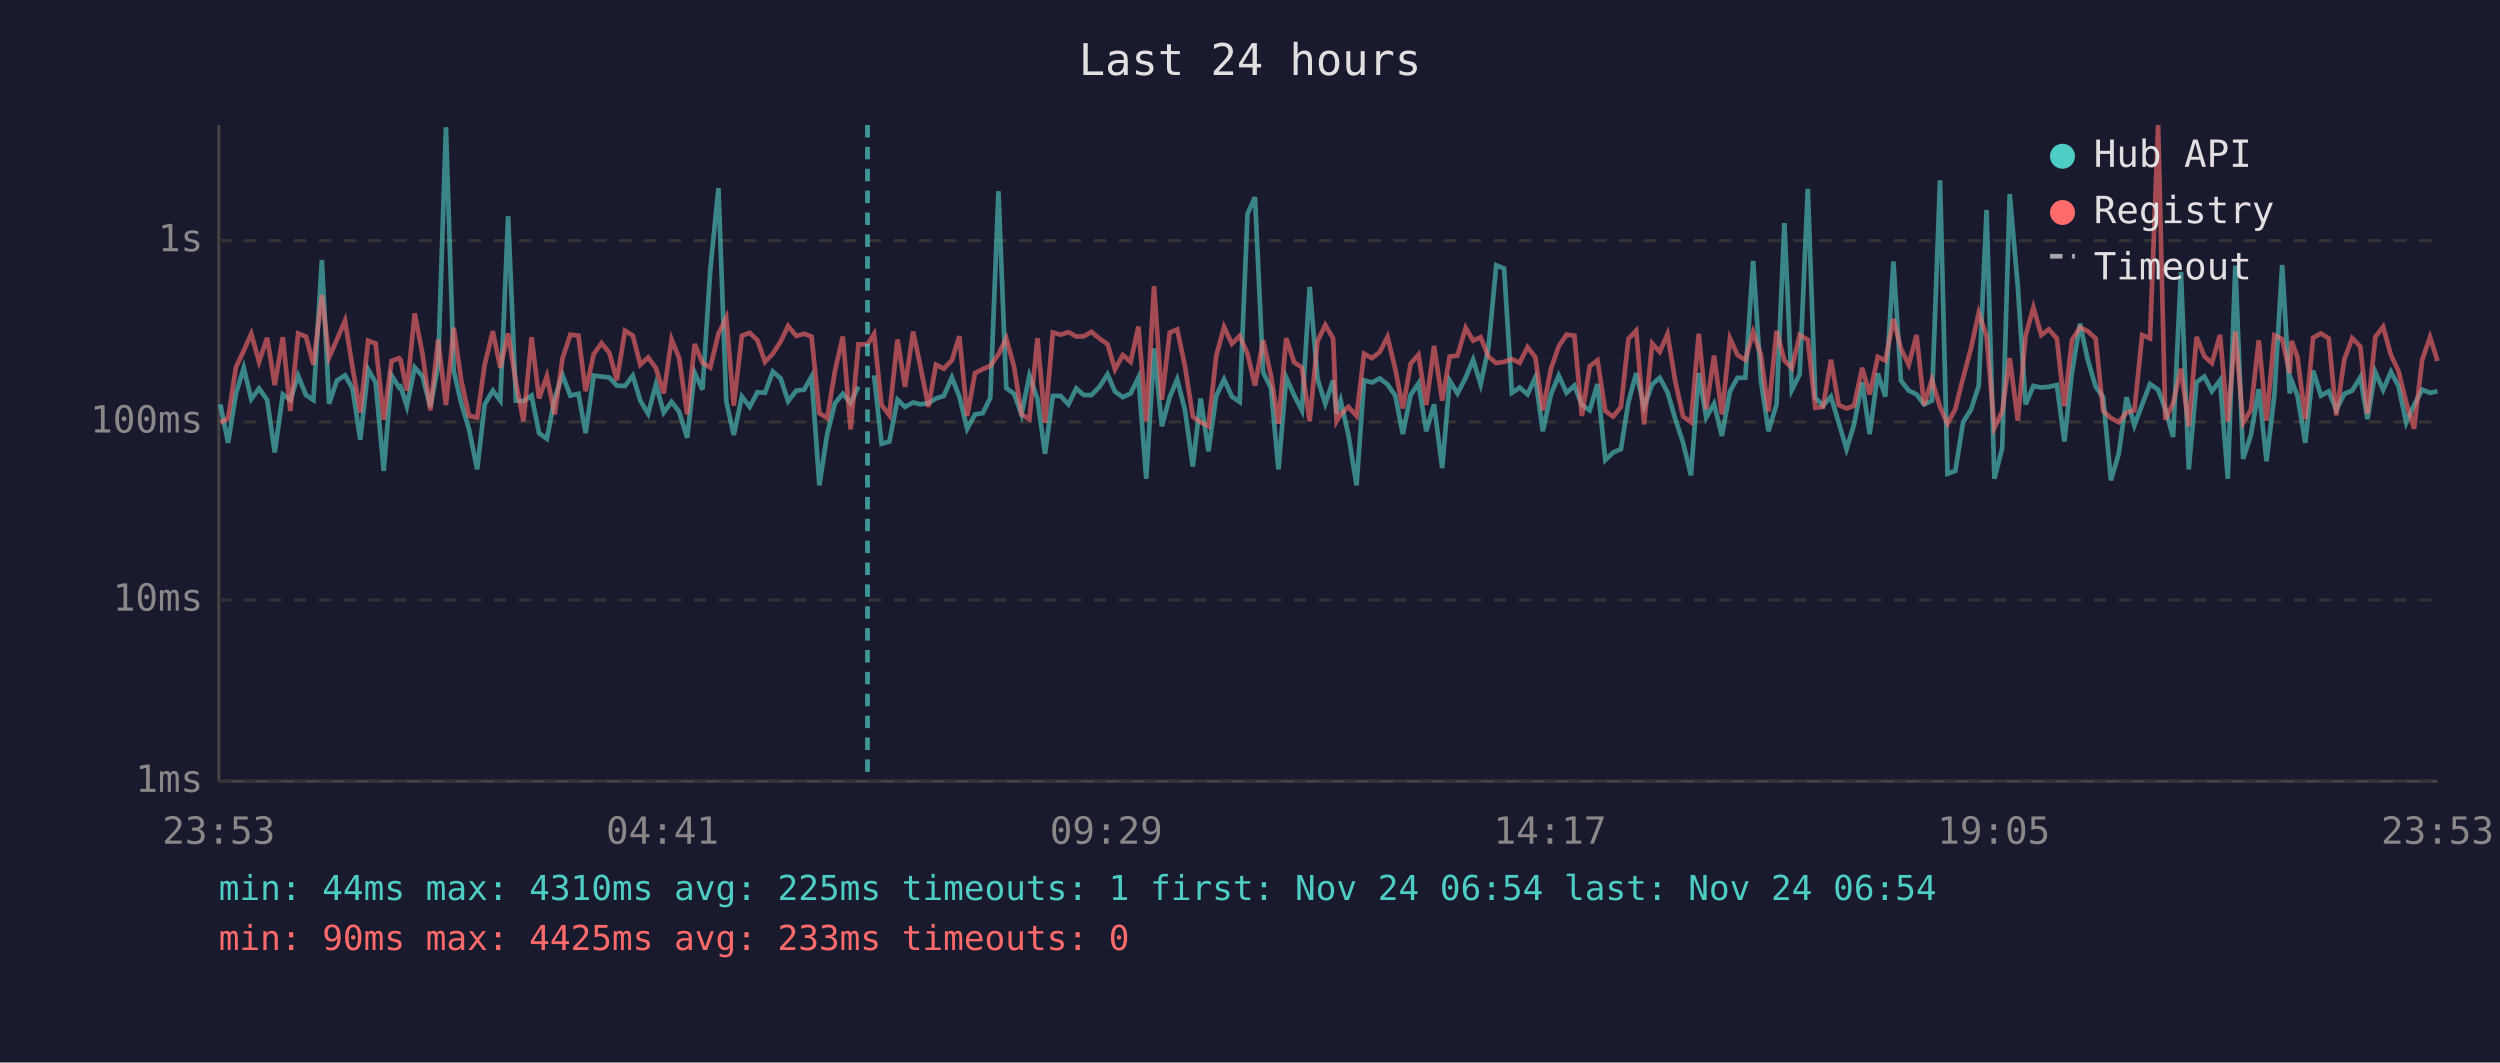
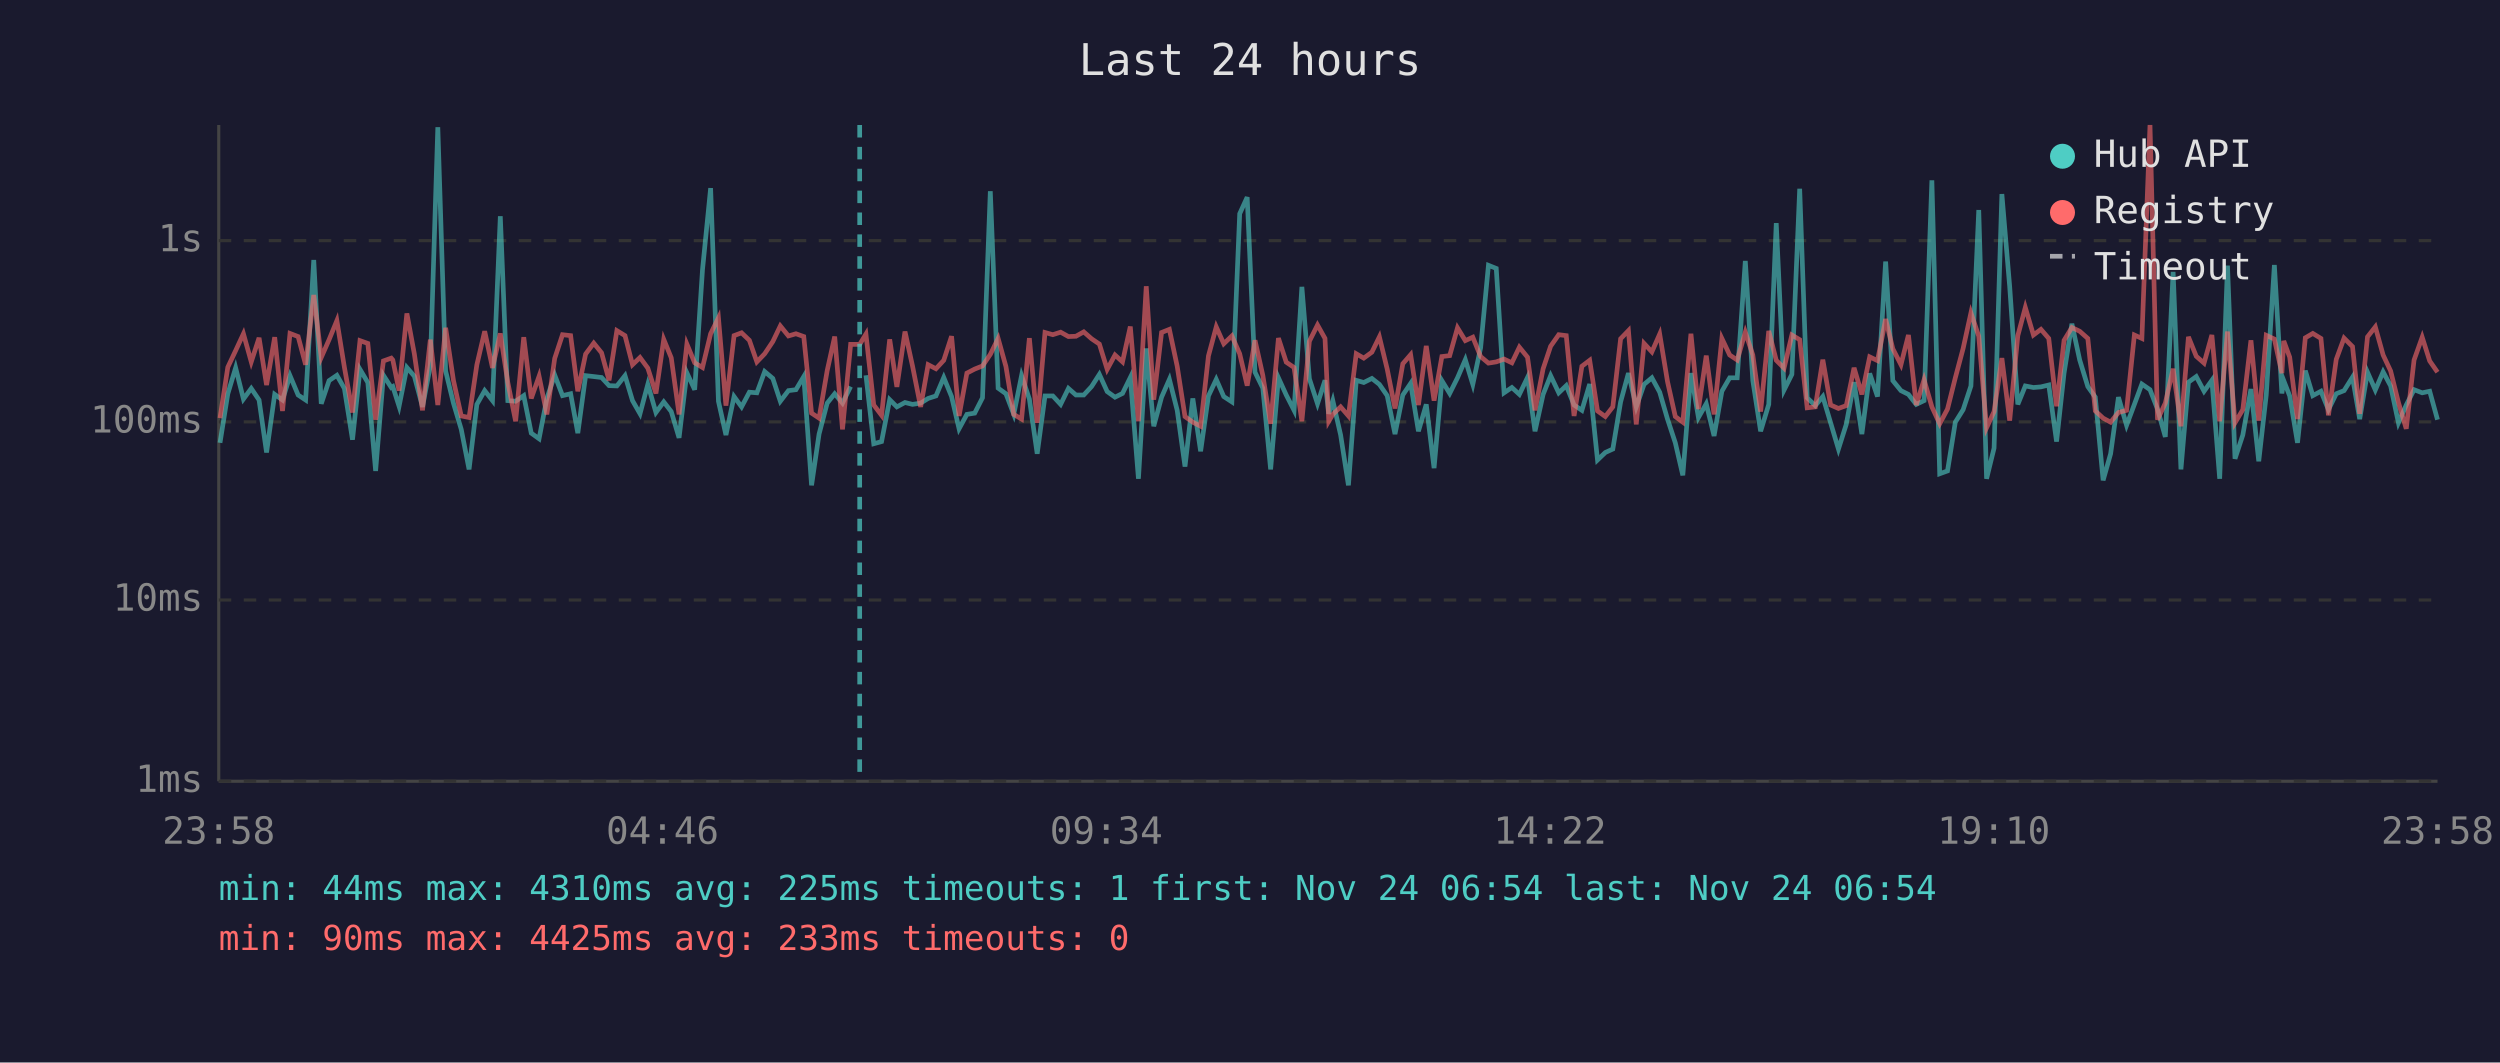
<svg xmlns="http://www.w3.org/2000/svg" viewBox="0 0 800 340" font-family="monospace" font-size="12">
  <rect width="800" height="340" fill="#1a1a2e" />
  <text x="400" y="24" fill="#e0e0e0" font-size="14" text-anchor="middle">Last 24 hours</text>
  <line x1="70" y1="40" x2="70" y2="250" stroke="#444" stroke-width="1" />
  <line x1="70" y1="250" x2="780" y2="250" stroke="#444" stroke-width="1" />
  <line x1="70" y1="250" x2="780" y2="250" stroke="#333" stroke-width="1" stroke-dasharray="4" />
  <text x="65" y="250" fill="#888" text-anchor="end" dominant-baseline="middle">1ms</text>
  <line x1="70" y1="192" x2="780" y2="192" stroke="#333" stroke-width="1" stroke-dasharray="4" />
  <text x="65" y="192" fill="#888" text-anchor="end" dominant-baseline="middle">10ms</text>
  <line x1="70" y1="135" x2="780" y2="135" stroke="#333" stroke-width="1" stroke-dasharray="4" />
  <text x="65" y="135" fill="#888" text-anchor="end" dominant-baseline="middle">100ms</text>
  <line x1="70" y1="77" x2="780" y2="77" stroke="#333" stroke-width="1" stroke-dasharray="4" />
  <text x="65" y="77" fill="#888" text-anchor="end" dominant-baseline="middle">1s</text>
-   <text x="70" y="270" fill="#888" text-anchor="middle">23:53</text>
-   <text x="212" y="270" fill="#888" text-anchor="middle">04:41</text>
-   <text x="354" y="270" fill="#888" text-anchor="middle">09:29</text>
-   <text x="496" y="270" fill="#888" text-anchor="middle">14:17</text>
-   <text x="638" y="270" fill="#888" text-anchor="middle">19:05</text>
-   <text x="780" y="270" fill="#888" text-anchor="middle">23:53</text>
-   <polyline points="70.5,129.4 73.0,141.7 75.5,126.0 78.0,117.7 80.4,127.7 82.9,124.3 85.5,128.0 87.9,144.8 90.5,126.2 92.9,128.0 95.4,120.2 97.9,126.4 100.3,128.0 103.0,83.2 105.3,129.2 107.8,121.8 110.4,120.1 112.8,124.3 115.3,140.7 117.8,118.2 120.2,122.4 122.8,150.7 125.3,120.1 127.7,124.0 128.2,123.7 130.2,130.0 132.7,117.6 135.2,120.4 137.7,130.2 140.2,117.1 142.7,40.7 145.2,118.7 147.6,129.0 150.1,137.4 152.7,150.2 155.1,129.4 157.7,125.0 160.1,128.2 162.6,69.2 165.1,128.2 167.5,128.4 170.1,126.6 172.5,138.6 175.0,140.4 177.5,127.5 180.0,120.0 182.5,126.6 185.1,126.0 187.4,138.6 190.0,120.2 192.5,120.5 195.0,120.8 197.4,123.4 200.0,123.5 202.5,120.2 204.9,128.2 207.4,132.4 209.9,123.0 212.4,132.0 214.9,128.6 217.3,131.7 219.9,140.1 222.3,119.3 224.8,124.7 227.3,86.3 229.9,60.2 232.4,128.4 234.8,139.2 237.4,126.9 239.9,130.2 242.4,125.5 244.8,125.7 247.3,118.9 249.8,121.1 252.2,128.4 254.8,125.0 257.3,124.7 259.7,120.5 262.2,155.3 264.7,138.9 267.2,129.0 269.7,126.0 272.2,129.0 274.7,123.7" fill="none" stroke="#4ecdc4" stroke-width="1.5" opacity="0.6" />
-   <polyline points="279.7,120.1 282.1,142.0 284.6,141.3 287.2,127.9 289.6,130.2 292.2,128.8 294.5,129.4 297.1,129.0 299.5,127.5 302.0,126.7 304.6,120.8 307.0,126.9 309.5,137.2 312.0,132.6 314.5,132.2 316.9,127.3 319.5,61.2 322.0,124.2 324.5,126.0 326.9,132.6 329.4,120.2 332.0,127.7 334.4,145.2 336.9,126.7 339.4,126.7 341.9,129.4 344.4,124.3 346.8,126.4 349.3,126.4 351.9,123.7 354.4,119.8 356.8,125.3 359.3,127.1 361.8,125.9 364.3,120.8 366.8,153.2 369.3,111.5 371.8,136.4 374.3,127.1 376.7,121.4 379.2,131.3 381.7,149.3 384.2,127.5 386.7,144.4 389.2,126.7 391.7,121.4 394.2,126.9 396.7,128.6 399.2,68.4 401.6,63.1 404.2,119.1 406.7,124.2 409.1,150.2 411.6,120.9 414.1,126.4 416.6,131.3 419.1,91.8 421.6,121.2 424.1,129.2 426.6,121.7 427.7,132.4 429.0,128.2 431.5,139.2 434.1,155.3 436.5,121.7 439.0,122.4 441.5,121.1 444.0,123.0 446.5,126.6 448.9,138.9 451.4,126.4 453.9,122.7 456.4,138.0 458.9,129.4 461.5,149.8 463.9,121.8 466.4,125.9 469.0,120.9 471.4,115.1 473.8,123.0 476.3,111.3 478.8,84.9 481.3,85.9 483.8,125.7 486.3,124.0 488.8,126.2 491.3,120.8 493.7,138.0 496.3,126.2 498.8,120.2 501.3,125.7 503.8,123.4 506.2,129.6 508.7,131.3 511.2,122.9 513.7,147.2 516.2,144.8 518.7,143.7 521.1,128.6 523.6,119.4 526.1,130.2 528.7,123.0 531.1,120.9 533.6,125.5 536.1,134.1 538.6,141.7 541.1,152.1 543.6,119.4 546.0,133.6 548.5,129.2 551.0,139.5 553.6,125.2 556.0,120.9 558.5,120.9 561.0,83.5 563.5,121.8 565.9,138.0 568.5,129.4 571.0,71.4 573.4,124.8 575.9,119.8 578.5,60.4 580.9,127.3 583.4,129.8 585.9,126.9 588.4,135.3 590.9,143.7 593.3,135.8 595.9,122.3 598.3,138.9 600.9,119.5 603.3,126.9 605.9,83.7 608.3,121.8 610.8,125.0 613.3,126.2 615.7,129.4 618.2,128.2 620.8,57.7 623.2,151.6 625.7,150.7 628.2,135.1 630.7,131.1 633.2,123.5 635.7,67.2 638.2,153.2 640.7,143.4 643.1,62.1 645.7,91.7 648.2,129.4 650.7,123.5 653.2,124.0 655.6,123.8 658.2,123.2 660.6,141.3 663.0,119.4 665.6,103.6 668.1,115.2 670.6,123.7 673.0,127.1 675.5,153.7 678.0,145.2 680.5,127.1 683.0,136.1 685.5,129.4 688.0,122.9 690.6,124.7 692.9,130.9 695.4,139.8 697.9,87.0 700.4,150.2 702.9,122.3 705.4,120.5 707.8,125.2 710.4,121.7 712.9,153.2 715.3,85.0 717.8,146.8 720.3,139.2 722.8,124.5 725.3,147.6 727.8,126.4 730.3,84.8 732.7,125.9 733.3,121.8 735.2,126.7 737.7,141.7 740.2,118.6 742.7,126.6 745.2,125.2 747.6,131.1 750.2,126.0 752.7,125.0 755.3,120.7 757.6,134.1 760.1,119.1 762.6,124.8 765.1,119.0 767.5,123.5 770.0,135.3 772.5,129.6 775.1,124.7 777.6,125.7 780.0,125.2" fill="none" stroke="#4ecdc4" stroke-width="1.5" opacity="0.6" />
-   <polyline points="70.5,135.3 73.0,133.8 75.5,117.5 78.0,112.2 80.4,106.8 82.9,115.8 85.5,108.1 87.9,123.2 90.5,107.9 92.9,131.5 95.4,106.7 97.9,107.7 100.3,116.7 103.0,94.4 105.3,114.4 107.8,108.7 110.4,102.6 112.8,117.5 115.3,132.0 117.8,109.0 120.2,109.9 122.8,134.3 125.3,115.5 127.7,114.6 128.2,115.2 130.2,125.0 132.7,100.3 135.2,113.3 137.7,131.3 140.2,108.7 142.7,129.6 145.2,104.9 147.6,121.7 150.1,133.1 152.7,133.6 155.1,116.7 157.7,106.0 160.1,117.7 162.6,106.7 165.1,122.4 167.5,134.8 170.1,107.9 172.5,127.5 175.0,120.4 177.5,132.6 180.0,114.7 182.5,107.1 185.1,107.4 187.4,125.2 190.0,113.3 192.5,109.8 195.0,112.9 197.4,121.7 200.0,105.8 202.5,107.4 204.9,116.7 207.4,114.4 209.9,117.8 212.4,125.9 214.9,108.6 217.3,114.5 219.9,132.6 222.3,110.1 224.8,116.1 227.3,117.6 229.9,106.8 232.4,101.7 234.8,129.8 237.4,107.4 239.9,106.5 242.4,108.9 244.8,115.8 247.3,113.2 249.8,109.3 252.2,104.3 254.8,107.5 257.3,106.8 259.7,107.7 262.2,132.2 264.7,133.8 267.2,118.6 269.7,107.7 272.2,137.4 274.7,110.2 277.6,110.2 279.7,106.9 282.1,129.6 284.6,132.9 287.2,108.6 289.6,123.8 292.2,106.1 294.5,117.1 297.1,130.2 299.5,116.7 302.0,118.0 304.6,115.3 307.0,107.6 309.5,133.1 312.0,119.4 314.5,118.1 316.9,117.1 319.5,113.4 322.0,108.3 324.5,117.3 326.9,132.6 329.4,134.1 332.0,108.2 334.4,135.3 336.9,106.4 339.4,107.1 341.9,106.3 344.4,107.7 346.8,107.6 349.3,106.2 351.9,108.4 354.4,110.1 356.8,118.2 359.3,113.6 361.8,115.8 364.3,104.5 366.8,134.8 369.3,91.6 371.8,127.9 374.3,106.4 376.7,105.4 379.2,117.2 381.7,133.3 384.2,135.1 386.7,136.4 389.2,113.9 391.7,104.6 394.2,110.0 396.7,107.5 399.2,113.2 401.6,123.4 404.2,108.9 406.7,120.1 409.1,135.6 411.6,108.2 414.1,115.9 416.6,117.6 419.1,134.8 421.6,109.2 424.1,104.0 426.6,108.3 427.7,134.8 429.0,132.6 431.5,130.2 434.1,133.1 436.5,113.2 439.0,114.6 441.5,112.7 444.0,107.8 446.5,118.1 448.9,130.7 451.4,116.4 453.9,113.5 456.4,129.6 458.9,110.7 461.5,128.2 463.9,114.1 466.4,113.8 469.0,104.9 471.4,109.0 473.8,107.9 476.3,114.1 478.8,116.2 481.3,115.8 483.8,114.9 486.3,116.1 488.8,111.1 491.3,114.3 493.7,131.3 496.3,118.0 498.8,110.8 501.3,107.1 503.8,107.4 506.2,133.1 508.7,117.2 511.2,115.3 513.7,131.5 516.2,133.3 518.7,130.2 521.1,108.4 523.6,105.8 526.1,135.8 528.7,109.9 531.1,112.6 533.6,106.9 536.1,122.1 538.6,133.3 541.1,135.1 543.6,106.8 546.0,130.9 548.5,113.8 551.0,132.6 553.6,108.3 556.0,113.6 558.5,115.2 561.0,106.3 563.5,113.6 565.9,131.7 568.5,105.9 571.0,115.3 573.4,117.8 575.9,107.2 578.5,108.7 580.9,130.5 583.4,130.2 585.9,115.1 588.4,129.6 590.9,130.7 593.3,129.8 595.9,117.7 598.3,126.2 600.9,114.2 603.3,115.4 605.9,102.1 608.3,111.6 610.8,116.7 613.3,107.2 615.7,129.6 618.2,121.5 620.8,130.2 623.2,135.6 625.7,130.9 628.2,120.9 630.7,111.5 633.2,100.1 635.7,107.6 638.2,136.9 640.7,131.7 643.1,114.6 645.7,134.6 648.2,107.4 650.7,98.4 653.2,107.2 655.6,105.4 658.2,108.3 660.6,130.0 663.0,108.9 665.6,104.8 668.1,106.0 670.6,108.3 673.0,131.5 675.5,133.8 678.0,135.1 680.5,132.0 683.0,131.3 685.5,107.2 688.0,108.3 690.6,40.0 692.9,134.3 695.4,129.0 697.9,118.0 700.4,136.4 702.9,107.8 705.4,114.0 707.8,116.2 710.4,107.2 712.9,134.8 715.3,106.1 717.8,135.3 720.3,131.1 722.8,108.9 725.3,134.6 727.8,107.3 730.3,108.5 732.7,119.4 733.3,109.1 735.2,114.3 737.7,134.1 740.2,108.1 742.7,106.7 745.2,108.3 747.6,132.9 750.2,115.0 752.7,108.2 755.3,110.9 757.6,132.4 760.1,107.8 762.6,104.6 765.1,113.6 767.5,118.7 770.0,128.8 772.5,137.2 775.1,115.2 777.6,107.9 780.0,115.5" fill="none" stroke="#ff6b6b" stroke-width="1.5" opacity="0.6" />
-   <line x1="277.6" y1="40" x2="277.6" y2="250" stroke="#4ecdc4" stroke-width="1.5" stroke-dasharray="4,3" opacity="0.7" />
+   <text x="70" y="270" fill="#888" text-anchor="middle">23:58</text>
+   <text x="212" y="270" fill="#888" text-anchor="middle">04:46</text>
+   <text x="354" y="270" fill="#888" text-anchor="middle">09:34</text>
+   <text x="496" y="270" fill="#888" text-anchor="middle">14:22</text>
+   <text x="638" y="270" fill="#888" text-anchor="middle">19:10</text>
+   <text x="780" y="270" fill="#888" text-anchor="middle">23:58</text>
+   <polyline points="70.4,141.7 72.9,126.0 75.4,117.7 77.9,127.7 80.4,124.3 82.9,128.0 85.3,144.8 87.9,126.2 90.4,128.0 92.8,120.2 95.4,126.4 97.8,128.0 100.4,83.2 102.8,129.2 105.3,121.8 107.8,120.1 110.2,124.3 112.8,140.7 115.2,118.2 117.7,122.4 120.2,150.7 122.7,120.1 125.2,124.0 125.7,123.7 127.7,130.0 130.2,117.6 132.6,120.4 135.2,130.2 137.7,117.1 140.1,40.7 142.6,118.7 145.1,129.0 147.6,137.4 150.1,150.2 152.6,129.4 155.1,125.0 157.6,128.2 160.1,69.2 162.5,128.2 165.0,128.4 167.6,126.6 170.0,138.6 172.5,140.4 175.0,127.5 177.5,120.0 180.0,126.6 182.6,126.0 184.9,138.6 187.4,120.2 190.0,120.5 192.5,120.8 194.9,123.4 197.4,123.5 200.0,120.2 202.4,128.2 204.8,132.4 207.3,123.0 209.9,132.0 212.4,128.6 214.8,131.7 217.3,140.1 219.8,119.3 222.3,124.7 224.8,86.3 227.4,60.2 229.9,128.4 232.3,139.2 234.9,126.9 237.3,130.2 239.8,125.5 242.2,125.7 244.7,118.9 247.3,121.1 249.7,128.4 252.3,125.0 254.7,124.7 257.2,120.5 259.7,155.3 262.1,138.9 264.7,129.0 267.1,126.0 269.6,129.0 272.2,123.7" fill="none" stroke="#4ecdc4" stroke-width="1.5" opacity="0.6" />
+   <polyline points="277.1,120.1 279.6,142.0 282.1,141.3 284.7,127.9 287.0,130.2 289.6,128.8 292.0,129.4 294.6,129.0 297.0,127.5 299.5,126.7 302.0,120.8 304.5,126.9 306.9,137.2 309.4,132.6 311.9,132.2 314.4,127.3 316.9,61.2 319.4,124.2 321.9,126.0 324.4,132.6 326.9,120.2 329.4,127.7 331.9,145.2 334.4,126.7 336.9,126.7 339.4,129.4 341.9,124.3 344.3,126.4 346.8,126.4 349.3,123.7 351.8,119.8 354.3,125.3 356.8,127.1 359.2,125.9 361.7,120.8 364.3,153.2 366.8,111.5 369.2,136.4 371.7,127.1 374.2,121.4 376.7,131.3 379.2,149.3 381.7,127.5 384.2,144.4 386.7,126.7 389.2,121.4 391.6,126.9 394.2,128.6 396.7,68.4 399.1,63.1 401.6,119.1 404.1,124.2 406.6,150.2 409.1,120.9 411.6,126.4 414.1,131.3 416.6,91.8 419.0,121.2 421.6,129.2 424.0,121.7 425.2,132.4 426.5,128.2 429.0,139.2 431.5,155.3 434.0,121.7 436.4,122.4 439.0,121.1 441.4,123.0 443.9,126.6 446.4,138.9 448.9,126.4 451.4,122.7 453.9,138.0 456.4,129.4 458.9,149.8 461.4,121.8 463.9,125.9 466.4,120.9 468.9,115.1 471.3,123.0 473.8,111.3 476.3,84.9 478.8,85.9 481.3,125.7 483.8,124.0 486.2,126.2 488.8,120.8 491.2,138.0 493.8,126.2 496.2,120.2 498.8,125.7 501.2,123.4 503.7,129.6 506.2,131.3 508.7,122.9 511.2,147.2 513.7,144.8 516.1,143.7 518.6,128.6 521.1,119.4 523.6,130.2 526.1,123.0 528.6,120.9 531.1,125.5 533.6,134.1 536.1,141.7 538.5,152.1 541.1,119.4 543.5,133.6 546.0,129.2 548.5,139.5 551.0,125.2 553.5,120.9 555.9,120.9 558.5,83.5 560.9,121.8 563.4,138.0 566.0,129.4 568.4,71.4 570.9,124.8 573.4,119.8 575.9,60.4 578.3,127.3 580.9,129.8 583.3,126.9 585.8,135.3 588.3,143.7 590.8,135.8 593.3,122.3 595.8,138.9 598.3,119.5 600.8,126.9 603.4,83.7 605.7,121.8 608.3,125.0 610.7,126.2 613.2,129.4 615.7,128.2 618.2,57.7 620.7,151.6 623.2,150.7 625.7,135.1 628.2,131.1 630.7,123.5 633.2,67.2 635.7,153.2 638.1,143.4 640.6,62.1 643.1,91.7 645.7,129.4 648.1,123.5 650.7,124.0 653.1,123.8 655.6,123.2 658.1,141.3 660.5,119.4 663.0,103.6 665.5,115.2 668.1,123.7 670.5,127.1 673.0,153.7 675.4,145.2 677.9,127.1 680.5,136.1 683.0,129.4 685.4,122.9 688.0,124.7 690.4,130.9 692.9,139.8 695.4,87.0 697.9,150.2 700.3,122.3 702.8,120.5 705.3,125.2 707.8,121.7 710.3,153.2 712.8,85.0 715.2,146.8 717.7,139.2 720.3,124.5 722.8,147.6 725.2,126.4 727.8,84.8 730.2,125.9 730.8,121.8 732.7,126.7 735.2,141.7 737.7,118.6 740.1,126.6 742.7,125.2 745.1,131.1 747.6,126.0 750.1,125.0 752.8,120.7 755.1,134.1 757.6,119.1 760.1,124.8 762.6,119.0 765.0,123.5 767.5,135.3 770.0,129.6 772.5,124.7 775.1,125.7 777.5,125.2 780.0,134.3" fill="none" stroke="#4ecdc4" stroke-width="1.5" opacity="0.6" />
+   <polyline points="70.4,133.8 72.9,117.5 75.4,112.2 77.9,106.8 80.4,115.8 82.9,108.1 85.3,123.2 87.9,107.9 90.4,131.5 92.8,106.7 95.4,107.7 97.8,116.7 100.4,94.4 102.8,114.4 105.3,108.7 107.8,102.6 110.2,117.5 112.8,132.0 115.2,109.0 117.7,109.9 120.2,134.3 122.7,115.5 125.2,114.6 125.7,115.2 127.7,125.0 130.2,100.3 132.6,113.3 135.2,131.3 137.7,108.7 140.1,129.6 142.6,104.9 145.1,121.7 147.6,133.1 150.1,133.6 152.6,116.7 155.1,106.0 157.6,117.7 160.1,106.7 162.5,122.4 165.0,134.8 167.6,107.9 170.0,127.5 172.5,120.4 175.0,132.6 177.5,114.7 180.0,107.1 182.6,107.4 184.9,125.2 187.4,113.3 190.0,109.8 192.5,112.9 194.9,121.7 197.4,105.8 200.0,107.4 202.4,116.7 204.8,114.4 207.3,117.8 209.9,125.9 212.4,108.6 214.8,114.5 217.3,132.6 219.8,110.1 222.3,116.1 224.8,117.6 227.4,106.8 229.9,101.7 232.3,129.8 234.9,107.4 237.3,106.5 239.8,108.9 242.2,115.8 244.7,113.2 247.3,109.3 249.7,104.3 252.3,107.5 254.7,106.8 257.2,107.7 259.7,132.2 262.1,133.8 264.7,118.6 267.1,107.7 269.6,137.4 272.2,110.2 275.1,110.2 277.1,106.9 279.6,129.6 282.1,132.9 284.7,108.6 287.0,123.8 289.6,106.1 292.0,117.1 294.6,130.2 297.0,116.7 299.5,118.0 302.0,115.3 304.5,107.6 306.9,133.1 309.4,119.4 311.9,118.1 314.4,117.1 316.9,113.4 319.4,108.3 321.9,117.3 324.4,132.6 326.9,134.1 329.4,108.2 331.9,135.3 334.4,106.4 336.9,107.1 339.4,106.3 341.9,107.7 344.3,107.6 346.8,106.2 349.3,108.4 351.8,110.1 354.3,118.2 356.8,113.6 359.2,115.8 361.7,104.5 364.3,134.8 366.8,91.6 369.2,127.9 371.7,106.4 374.2,105.4 376.7,117.2 379.2,133.3 381.7,135.1 384.2,136.4 386.7,113.9 389.2,104.6 391.6,110.0 394.2,107.5 396.7,113.2 399.1,123.4 401.6,108.9 404.1,120.1 406.6,135.6 409.1,108.2 411.6,115.9 414.1,117.6 416.6,134.8 419.0,109.2 421.6,104.0 424.0,108.3 425.2,134.8 426.5,132.6 429.0,130.2 431.5,133.1 434.0,113.2 436.4,114.6 439.0,112.7 441.4,107.8 443.9,118.1 446.4,130.7 448.9,116.4 451.4,113.5 453.9,129.6 456.4,110.7 458.9,128.2 461.4,114.1 463.9,113.8 466.4,104.9 468.9,109.0 471.3,107.9 473.8,114.1 476.3,116.2 478.8,115.8 481.3,114.9 483.8,116.1 486.2,111.1 488.8,114.3 491.2,131.3 493.8,118.0 496.2,110.8 498.8,107.1 501.2,107.4 503.7,133.1 506.2,117.2 508.7,115.3 511.2,131.5 513.7,133.3 516.1,130.2 518.6,108.4 521.1,105.8 523.6,135.8 526.1,109.9 528.6,112.6 531.1,106.9 533.6,122.1 536.1,133.3 538.5,135.1 541.1,106.8 543.5,130.9 546.0,113.8 548.5,132.6 551.0,108.3 553.5,113.6 555.9,115.2 558.5,106.3 560.9,113.6 563.4,131.7 566.0,105.9 568.4,115.3 570.9,117.8 573.4,107.2 575.9,108.7 578.3,130.5 580.9,130.2 583.3,115.1 585.8,129.6 588.3,130.7 590.8,129.8 593.3,117.7 595.8,126.2 598.3,114.2 600.8,115.4 603.4,102.1 605.7,111.6 608.3,116.7 610.7,107.2 613.2,129.6 615.7,121.5 618.2,130.2 620.7,135.6 623.2,130.9 625.7,120.9 628.2,111.5 630.7,100.1 633.2,107.6 635.7,136.9 638.1,131.7 640.6,114.6 643.1,134.6 645.7,107.4 648.1,98.4 650.7,107.2 653.1,105.4 655.6,108.3 658.1,130.0 660.5,108.9 663.0,104.8 665.5,106.0 668.1,108.3 670.5,131.5 673.0,133.8 675.4,135.1 677.9,132.0 680.5,131.3 683.0,107.2 685.4,108.3 688.0,40.0 690.4,134.3 692.9,129.0 695.4,118.0 697.9,136.4 700.3,107.8 702.8,114.0 705.3,116.2 707.8,107.2 710.3,134.8 712.8,106.1 715.2,135.3 717.7,131.1 720.3,108.9 722.8,134.6 725.2,107.3 727.8,108.5 730.2,119.4 730.8,109.1 732.7,114.3 735.2,134.1 737.7,108.1 740.1,106.7 742.7,108.3 745.1,132.9 747.6,115.0 750.1,108.2 752.8,110.9 755.1,132.4 757.6,107.8 760.1,104.6 762.6,113.6 765.0,118.7 767.5,128.8 770.0,137.2 772.5,115.2 775.1,107.9 777.5,115.5 780.0,119.1" fill="none" stroke="#ff6b6b" stroke-width="1.5" opacity="0.6" />
+   <line x1="275.1" y1="40" x2="275.1" y2="250" stroke="#4ecdc4" stroke-width="1.5" stroke-dasharray="4,3" opacity="0.7" />
  <circle cx="660" cy="50" r="4" fill="#4ecdc4" />
  <text x="670" y="50" fill="#e0e0e0" dominant-baseline="middle">Hub API</text>
  <circle cx="660" cy="68" r="4" fill="#ff6b6b" />
  <text x="670" y="68" fill="#e0e0e0" dominant-baseline="middle">Registry</text>
  <line x1="656" y1="82" x2="664" y2="82" stroke="#e0e0e0" stroke-width="1.5" stroke-dasharray="4,3" opacity="0.7" />
  <text x="670" y="86" fill="#e0e0e0" dominant-baseline="middle">Timeout</text>
  <text x="70" y="288" fill="#4ecdc4" font-size="11">min: 44ms  max: 4310ms  avg: 225ms  timeouts: 1  first: Nov 24 06:54  last: Nov 24 06:54</text>
  <text x="70" y="304" fill="#ff6b6b" font-size="11">min: 90ms  max: 4425ms  avg: 233ms  timeouts: 0</text>
</svg>
